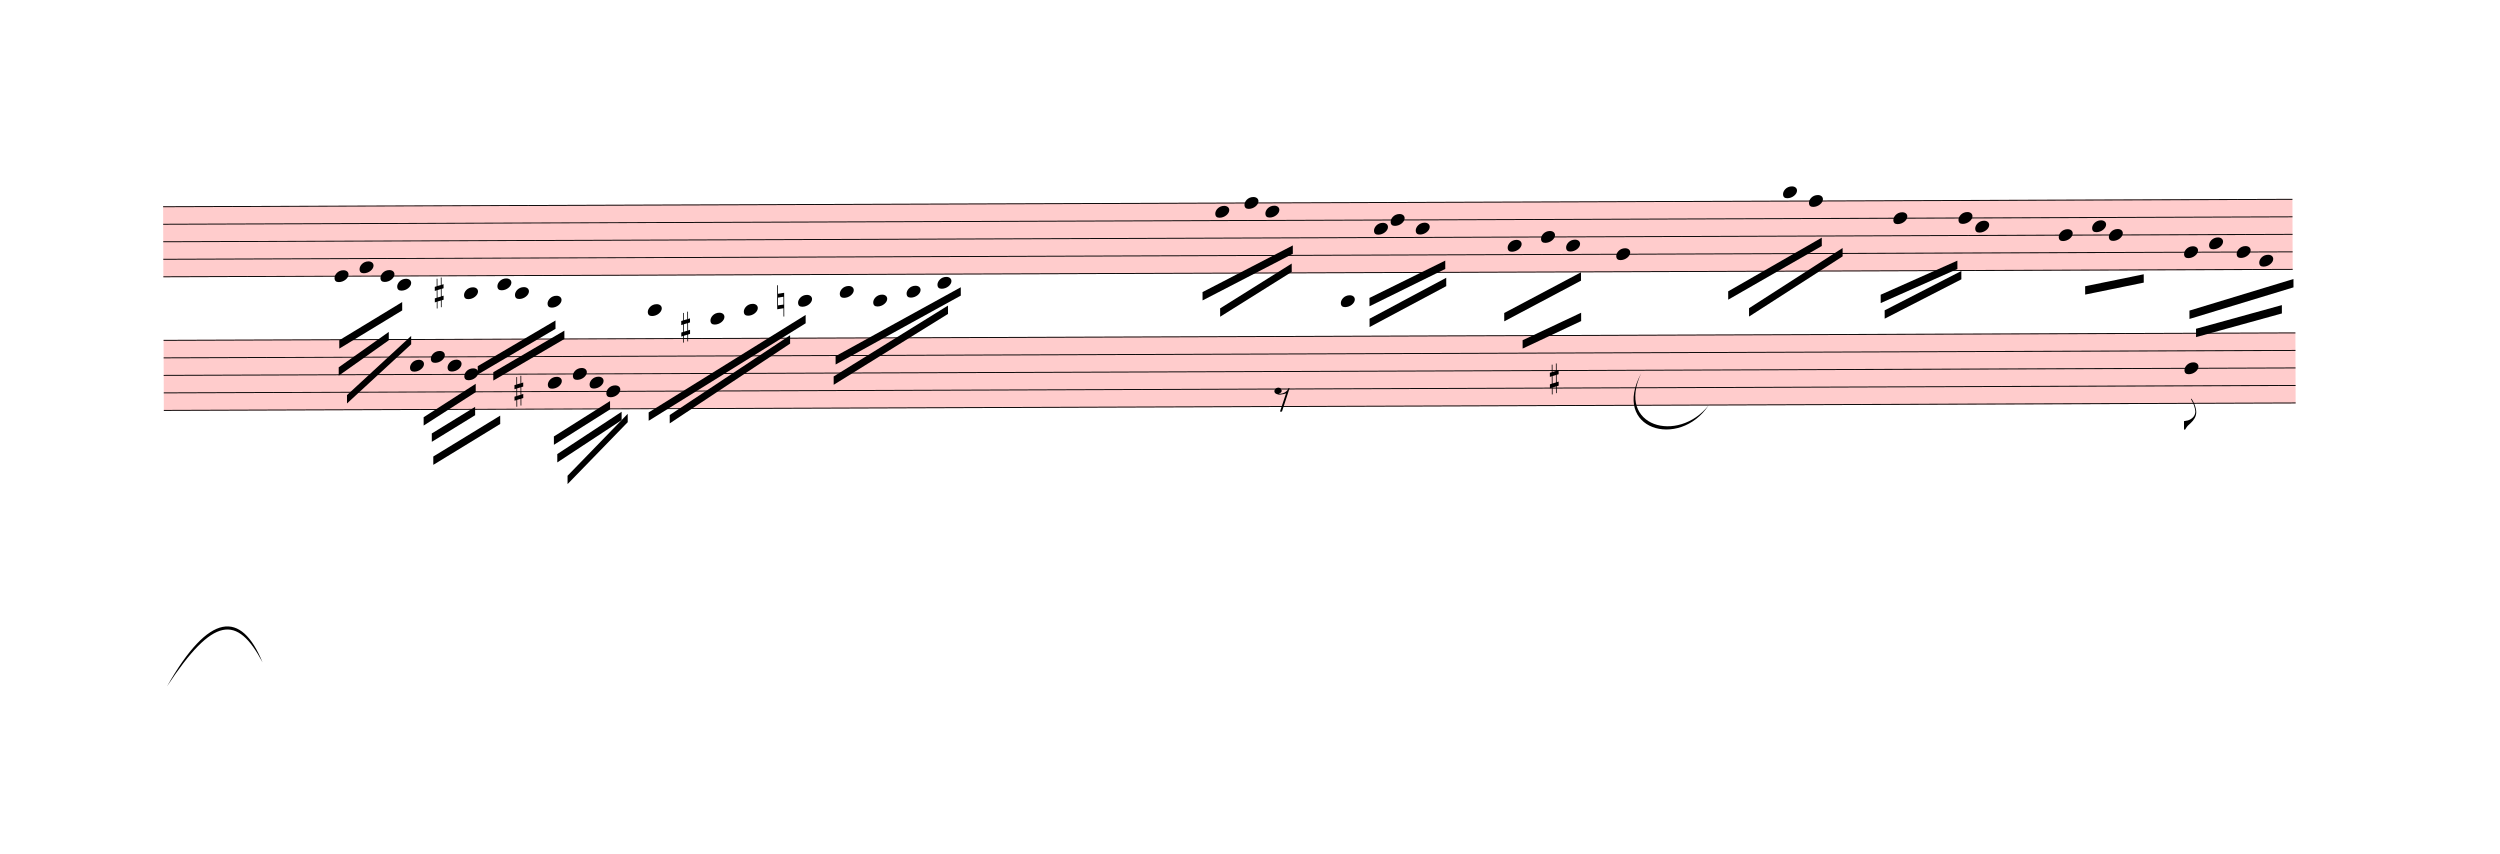
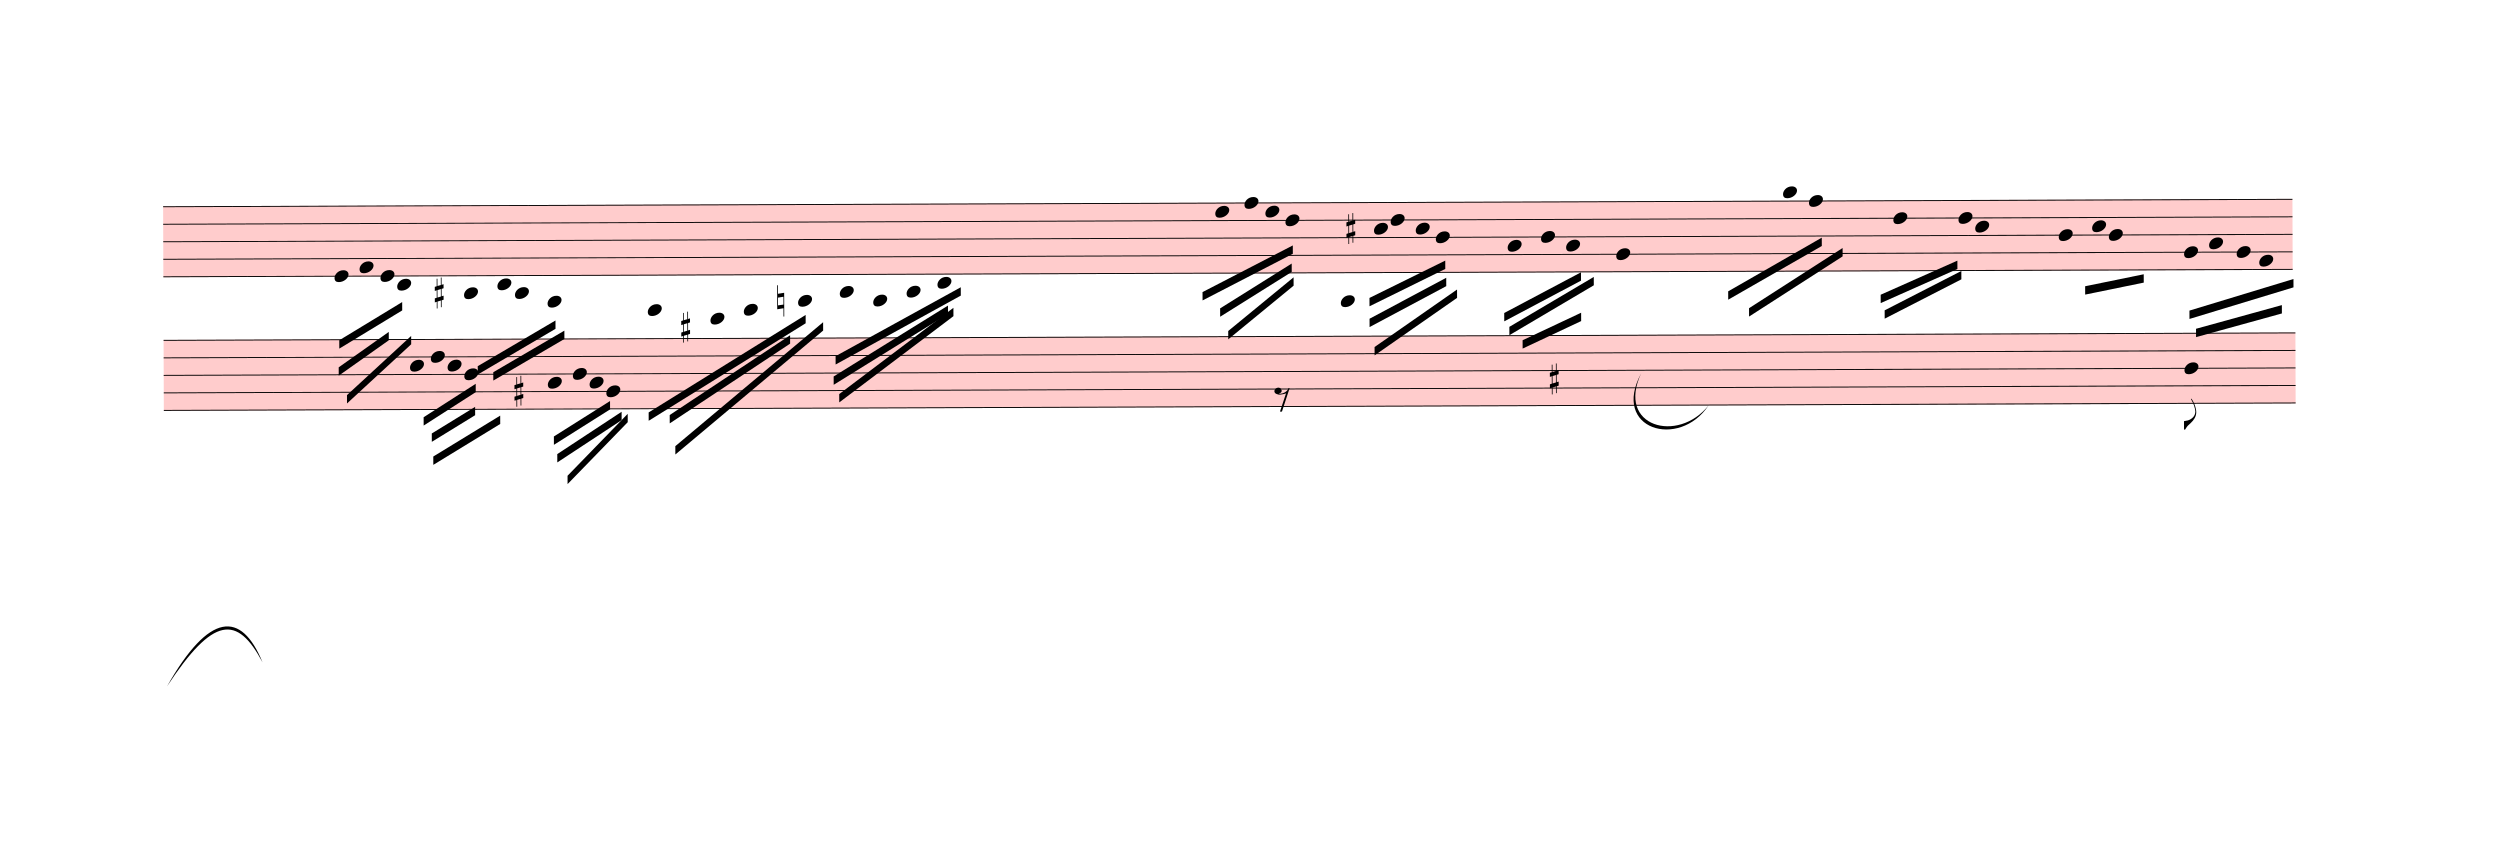
<svg xmlns="http://www.w3.org/2000/svg" viewBox="765 11538 26945.1 9198" version="1.1" overflow="visible">
  <defs>
    <style type="text/css">
    /* .staff * {
      fill: #000;
      stroke: #000;
    }

    .deletionBack {
      fill: #00000033;
    } */
  </style>
    <symbol id="sym_notehead_quarter" viewBox="0 0 1000 1000" overflow="inherit">
      <path transform="scale(1,-1)" d="M0 -39c0 68 73 172 200 172c66 0 114 -37 114 -95c0 -84 -106 -171 -218 -171c-64 0 -96 30 -96 94z" />
    </symbol>
    <symbol id="sym_accid_s" viewBox="0 0 1000 1000" overflow="inherit">
      <path transform="scale(1,-1)" d="M136 186v169h17v-164l44 14v-91l-44 -14v-165l44 12v-91l-44 -13v-155h-17v150l-76 -22v-155h-17v149l-43 -13v90l43 14v167l-43 -14v92l43 13v169h17v-163zM60 73v-167l76 22v168z" />
    </symbol>
    <symbol id="sym_accid_n" viewBox="0 0 1000 1000" overflow="inherit">
      <path transform="scale(1,-1)" d="M0 -188v539h18v-191l139 22v-533h-17v186zM18 -100l122 17v176l-122 -19v-174z" />
    </symbol>
    <symbol id="sym_flag_eighth_down" viewBox="0 0 1000 1000" overflow="inherit">
      <path transform="scale(1,-1)" d="M179 646c-4 8 -17 30 -18 33l-4 10c0 3 2 5 5 5s7 -2 13 -7c23 -33 46 -81 66 -132c22 -57 35 -125 35 -163c0 -104 -60 -183 -122 -241c-63 -59 -57 -53 -61 -56c-38 -34 -63 -95 -71 -95h-22v190c40 7 69 11 87 16c88 27 168 95 168 200c0 30 -12 89 -30 138 c-17 47 -31 73 -46 102z" />
    </symbol>
    <symbol id="sym_rest_rest8th" viewBox="0 0 1000 1000" overflow="inherit">
      <path transform="scale(1,-1)" d="M0 123c7 34 33 56 69 60c29 -3 43 -9 53 -29c4 -8 7 -15 10 -22c0 -21 -1 -25 -11 -35c-5 -8 -18 -14 -40 -20l12 -3l15 -1c44 0 97 26 122 56c10 11 18 26 24 42c7 1 15 2 22 3l-140 -424h-36l111 330c-10 -6 -27 -12 -53 -16l-52 -8h-10l-20 1c-1 0 -8 3 -21 6 c-37 9 -55 28 -55 60z" />
    </symbol>
  </defs>
  <g class="rastrums">
    <g class="rastrum" data-id="raebceb8f-69c5-4ae5-ac6a-0483e7843997" style="transform: rotate(-0.2deg); transform-origin: 2475px 13770px;">
      <g class="rastrum bounding-box" data-id="bbox-raebceb8f-69c5-4ae5-ac6a-0483e7843997">
        <rect x="2475" y="13770" width="22950" height="765" fill="#ff000033" />
      </g>
      <path d="M2475 13775 L25425 13775" stroke-width="10" stroke="black" />
      <path d="M2475 13963.75 L25425 13963.75" stroke-width="10" stroke="black" />
      <path d="M2475 14152.5 L25425 14152.5" stroke-width="10" stroke="black" />
      <path d="M2475 14341.25 L25425 14341.25" stroke-width="10" stroke="black" />
      <path d="M2475 14530 L25425 14530" stroke-width="10" stroke="black" />
    </g>
    <g class="rastrum" data-id="r161c1c85-800d-4119-accc-3dca52597a42" style="transform: rotate(-0.2deg); transform-origin: 2475px 15210px;">
      <g class="rastrum bounding-box" data-id="bbox-r161c1c85-800d-4119-accc-3dca52597a42">
        <rect x="2475" y="15210" width="22977" height="765" fill="#ff000033" />
      </g>
      <path d="M2475 15215 L25452 15215" stroke-width="10" stroke="black" />
      <path d="M2475 15403.75 L25452 15403.75" stroke-width="10" stroke="black" />
      <path d="M2475 15592.5 L25452 15592.5" stroke-width="10" stroke="black" />
      <path d="M2475 15781.25 L25452 15781.25" stroke-width="10" stroke="black" />
      <path d="M2475 15970 L25452 15970" stroke-width="10" stroke="black" />
    </g>
  </g>
  <g class="draft" data-label="5" data-id="d247fd192-2a83-4cb8-9810-682ab8a93e2b">
    <g class="system" data-id="se897a716-11fb-4012-8f73-a4ac9598def5">
      <g class="staff" data-n="1" data-rastrum="raebceb8f-69c5-4ae5-ac6a-0483e7843997" style="transform: rotate(-0.2deg); transform-origin: 2475px 13770px;">
        <g class="note" data-id="d347477a4-cb5e-4c1b-871f-9b0f83a575a7" data-stem.dir="down">
          <g class="notehead">
            <use href="#sym_notehead_quarter" height="480px" width="480px" x="4320" y="14530" />
          </g>
          <g class="stem">
            <path d="M4320 14530 L4320 14907.5" stroke-width="14" />
          </g>
        </g>
        <g class="note" data-id="d0a22683e-ed84-4829-94a1-c7898ee2cacf" data-stem.dir="down">
          <g class="notehead">
            <use href="#sym_notehead_quarter" height="480px" width="480px" x="4590" y="14435.625" />
          </g>
          <g class="stem">
            <path d="M4590 14435.625 L4590 14718.75" stroke-width="14" />
          </g>
        </g>
        <g class="note" data-id="db4212296-b169-4b64-9c70-0b0539bb4a2b" data-stem.dir="down">
          <g class="notehead">
            <use href="#sym_notehead_quarter" height="480px" width="480px" x="4815" y="14530" />
          </g>
          <g class="stem">
            <path d="M4815 14530 L4815 14813.125" stroke-width="14" />
          </g>
        </g>
        <g class="note" data-id="d733357a2-dd46-485f-94b0-6a62d8b09aae" data-stem.dir="down">
          <g class="notehead">
            <use href="#sym_notehead_quarter" height="480px" width="480px" x="4995" y="14624.375" />
          </g>
          <g class="ledgerLines below" />
          <g class="stem">
            <path d="M4995 14624.375 L4995 15096.25" stroke-width="14" />
          </g>
        </g>
        <g class="note" data-id="d6c0bf259-4321-4e97-8a56-85678d0803f7" data-stem.dir="down">
          <g class="notehead">
            <use href="#sym_notehead_quarter" height="480px" width="480px" x="5715" y="14718.75" />
          </g>
          <g class="ledgerLines below">
            <path d="M5676 14718.75 L5904 14718.75" stroke-width="18" />
          </g>
          <g class="stem">
            <path d="M5715 14718.75 L5715 15096.25" stroke-width="14" />
          </g>
        </g>
        <g class="note" data-id="d927389d0-6225-4b96-8988-42699d19f9b9" data-stem.dir="down">
          <g class="notehead">
            <use href="#sym_notehead_quarter" height="480px" width="480px" x="6075" y="14624.375" />
          </g>
          <g class="ledgerLines below" />
          <g class="stem">
            <path d="M6075 14624.375 L6075 15001.875" stroke-width="14" />
          </g>
        </g>
        <g class="note" data-id="d3b242ebe-f741-4207-bfce-d7a870d40e44" data-stem.dir="down">
          <g class="notehead">
            <use href="#sym_notehead_quarter" height="480px" width="480px" x="6264" y="14718.75" />
          </g>
          <g class="ledgerLines below">
            <path d="M6225 14718.75 L6453 14718.75" stroke-width="18" />
          </g>
          <g class="stem">
            <path d="M6264 14718.75 L6264 15190.625" stroke-width="14" />
          </g>
        </g>
        <g class="note" data-id="d47ffb002-0840-4b56-bd08-241cba9c2774" data-stem.dir="down">
          <g class="notehead">
            <use href="#sym_notehead_quarter" height="480px" width="480px" x="6615" y="14813.125" />
          </g>
          <g class="ledgerLines below">
            <path d="M6576 14718.75 L6804 14718.75" stroke-width="18" />
          </g>
          <g class="stem">
            <path d="M6615 14813.125 L6615 15190.625" stroke-width="14" />
          </g>
        </g>
        <g class="note" data-id="d360ede1a-739f-45dd-984d-3cc6bc900674" data-stem.dir="down">
          <g class="notehead">
            <use href="#sym_notehead_quarter" height="480px" width="480px" x="7695" y="14907.5" />
          </g>
          <g class="ledgerLines below">
            <path d="M7656 14907.5 L7884 14907.5" stroke-width="18" />
            <path d="M7656 14718.75 L7884 14718.75" stroke-width="18" />
          </g>
          <g class="stem">
            <path d="M7695 14907.5 L7695 15285" stroke-width="14" />
          </g>
        </g>
        <g class="note" data-id="df4a8523d-2b0f-407c-8849-018debb5fede" data-stem.dir="down">
          <g class="notehead">
            <use href="#sym_notehead_quarter" height="480px" width="480px" x="8370" y="15001.875" />
          </g>
          <g class="ledgerLines below">
            <path d="M8331 14907.5 L8559 14907.5" stroke-width="18" />
            <path d="M8331 14718.75 L8559 14718.75" stroke-width="18" />
          </g>
          <g class="stem">
            <path d="M8370 15001.875 L8370 15379.375" stroke-width="14" />
          </g>
        </g>
        <g class="note" data-id="d956c556c-4c38-4075-b608-38b658c15da3" data-stem.dir="down">
          <g class="notehead">
            <use href="#sym_notehead_quarter" height="480px" width="480px" x="8730" y="14907.5" />
          </g>
          <g class="ledgerLines below">
            <path d="M8691 14907.5 L8919 14907.5" stroke-width="18" />
            <path d="M8691 14718.75 L8919 14718.75" stroke-width="18" />
          </g>
          <g class="stem">
            <path d="M8730 14907.5 L8730 15190.625" stroke-width="14" />
          </g>
        </g>
        <g class="note" data-id="d26751dc6-51d4-429d-8965-a5e41875bdbb" data-stem.dir="down">
          <g class="notehead">
            <use href="#sym_notehead_quarter" height="480px" width="480px" x="9315" y="14813.125" />
          </g>
          <g class="ledgerLines below">
            <path d="M9276 14718.75 L9504 14718.75" stroke-width="18" />
          </g>
          <g class="stem">
            <path d="M9315 14813.125 L9315 15190.625" stroke-width="14" />
          </g>
        </g>
        <g class="note" data-id="d7194ebf4-7462-4025-8065-351607498df5" data-stem.dir="down">
          <g class="notehead">
            <use href="#sym_notehead_quarter" height="480px" width="480px" x="9765" y="14718.75" />
          </g>
          <g class="ledgerLines below">
            <path d="M9726 14718.75 L9954 14718.75" stroke-width="18" />
          </g>
          <g class="stem">
            <path d="M9765 14718.75 L9765 14907.5" stroke-width="14" />
          </g>
        </g>
        <g class="note" data-id="d8ccd643d-4cfe-430c-941a-47bd5000d7cc" data-stem.dir="down">
          <g class="notehead">
            <use href="#sym_notehead_quarter" height="480px" width="480px" x="10125" y="14813.125" />
          </g>
          <g class="ledgerLines below">
            <path d="M10086 14718.75 L10314 14718.75" stroke-width="18" />
          </g>
          <g class="stem">
            <path d="M10125 14813.125 L10125 15096.25" stroke-width="14" />
          </g>
        </g>
        <g class="note" data-id="d83c2ea53-2a37-422f-ae8f-c9eaa32be816" data-stem.dir="down">
          <g class="notehead">
            <use href="#sym_notehead_quarter" height="480px" width="480px" x="10485" y="14718.75" />
          </g>
          <g class="ledgerLines below">
            <path d="M10446 14718.75 L10674 14718.75" stroke-width="18" />
          </g>
          <g class="stem">
            <path d="M10485 14718.75 L10485 15001.875" stroke-width="14" />
          </g>
        </g>
        <g class="note" data-id="d977d4d48-1c7f-460c-b09c-796e722b822a" data-stem.dir="down">
          <g class="notehead">
            <use href="#sym_notehead_quarter" height="480px" width="480px" x="10818" y="14624.375" />
          </g>
          <g class="ledgerLines below" />
          <g class="stem">
            <path d="M10818 14624.375 L10818 14907.5" stroke-width="14" />
          </g>
        </g>
        <g class="note" data-id="df5f9cfa4-22e2-45d6-9992-af1b12ac43c3" data-stem.dir="down">
          <g class="notehead">
            <use href="#sym_notehead_quarter" height="480px" width="480px" x="13815" y="13869.375" />
          </g>
          <g class="stem">
            <path d="M13815 13869.375 L13815 14152.5" stroke-width="14" />
          </g>
        </g>
        <g class="note" data-id="d1ea36b90-2f15-4a22-b312-8cab987ef727" data-stem.dir="down">
          <g class="notehead">
            <use href="#sym_notehead_quarter" height="480px" width="480px" x="14130" y="13775" />
          </g>
          <g class="stem">
            <path d="M14130 13775 L14130 14152.5" stroke-width="14" />
          </g>
        </g>
        <g class="note" data-id="d8ea7fd60-0248-4566-b9e4-056c13c578b6" data-stem.dir="down">
          <g class="notehead">
            <use href="#sym_notehead_quarter" height="480px" width="480px" x="14355" y="13869.375" />
          </g>
          <g class="stem">
            <path d="M14355 13869.375 L14355 14152.5" stroke-width="14" />
          </g>
        </g>
+         <g class="note" data-id="d10ebbc24-f534-45a2-aecc-3901ca017938" data-stem.dir="down">
+           <g class="notehead">
+             <use href="#sym_notehead_quarter" height="480px" width="480px" x="14571" y="13963.75" />
+           </g>
+           <g class="stem">
+             <path d="M14571 13963.75 L14571 14341.25" stroke-width="14" />
+           </g>
+         </g>
        <g class="note" data-id="d9022f635-66ea-4305-b72e-3ae575ea4962" data-stem.dir="down">
          <g class="notehead">
            <use href="#sym_notehead_quarter" height="480px" width="480px" x="15525" y="14058.125" />
          </g>
          <g class="stem">
            <path d="M15525 14058.125 L15525 14341.25" stroke-width="14" />
          </g>
        </g>
        <g class="note" data-id="da5a90bf4-3ecb-4a5a-bee9-2254cdc1bcbc" data-stem.dir="down">
          <g class="notehead">
            <use href="#sym_notehead_quarter" height="480px" width="480px" x="15705" y="13963.75" />
          </g>
          <g class="stem">
            <path d="M15705 13963.75 L15705 14246.875" stroke-width="14" />
          </g>
        </g>
        <g class="note" data-id="d94e3223e-23de-4d3a-928a-4fe6d911a9b3" data-stem.dir="down">
          <g class="notehead">
            <use href="#sym_notehead_quarter" height="480px" width="480px" x="15975" y="14058.125" />
          </g>
          <g class="stem">
            <path d="M15975 14058.125 L15975 14435.625" stroke-width="14" />
+           </g>
+         </g>
+         <g class="note" data-id="d3f8c18bb-ea18-4041-84dc-5f079ae7952a" data-stem.dir="down">
+           <g class="notehead">
+             <use href="#sym_notehead_quarter" height="480px" width="480px" x="16191" y="14152.5" />
+           </g>
+           <g class="stem">
+             <path d="M16191 14152.5 L16191 14530" stroke-width="14" />
          </g>
        </g>
        <g class="note" data-id="de2129522-f566-478d-ba33-1b96de443abf" data-stem.dir="down">
          <g class="notehead">
            <use href="#sym_notehead_quarter" height="480px" width="480px" x="16965" y="14246.875" />
          </g>
          <g class="stem">
            <path d="M16965 14246.875 L16965 14624.375" stroke-width="14" />
          </g>
        </g>
        <g class="note" data-id="d71e26d5e-d3dc-499b-83ab-62b182de2372" data-stem.dir="down">
          <g class="notehead">
            <use href="#sym_notehead_quarter" height="480px" width="480px" x="17325" y="14152.5" />
          </g>
          <g class="stem">
            <path d="M17325 14152.5 L17325 14530" stroke-width="14" />
          </g>
        </g>
        <g class="note" data-id="d5f3727a8-249c-4091-a1d9-62a74b7c6a00" data-stem.dir="down">
          <g class="notehead">
            <use href="#sym_notehead_quarter" height="480px" width="480px" x="17595" y="14246.875" />
          </g>
          <g class="stem">
            <path d="M17595 14246.875 L17595 14530" stroke-width="14" />
          </g>
        </g>
        <g class="note" data-id="d2f0d2ee2-2e46-4d26-b7a3-9f04855b9624" data-stem.dir="down">
          <g class="notehead">
            <use href="#sym_notehead_quarter" height="480px" width="480px" x="18135" y="14341.25" />
          </g>
          <g class="stem">
            <path d="M18135 14341.25 L18135 14530" stroke-width="14" />
          </g>
        </g>
        <g class="note" data-id="d99dded45-4f23-46bb-86d2-658dfb61367c" data-stem.dir="down">
          <g class="notehead">
            <use href="#sym_notehead_quarter" height="480px" width="480px" x="19935" y="13680.625" />
          </g>
          <g class="ledgerLines above" />
          <g class="stem">
            <path d="M19935 13680.625 L19935 14152.5" stroke-width="14" />
          </g>
        </g>
        <g class="note" data-id="d7648dc67-a16f-42a2-95cc-a8f4556f9443" data-stem.dir="down">
          <g class="notehead">
            <use href="#sym_notehead_quarter" height="480px" width="480px" x="20214" y="13775" />
          </g>
          <g class="stem">
            <path d="M20214 13775 L20214 14152.5" stroke-width="14" />
          </g>
        </g>
        <g class="note" data-id="d845d03a6-8273-48a3-95aa-354db2c0f425" data-stem.dir="down">
          <g class="notehead">
            <use href="#sym_notehead_quarter" height="480px" width="480px" x="21123" y="13963.75" />
          </g>
          <g class="stem">
            <path d="M21123 13963.75 L21123 14530" stroke-width="14" />
          </g>
        </g>
        <g class="note" data-id="d73eb44d8-492c-465a-93a8-f1b548c05d2a" data-stem.dir="down">
          <g class="notehead">
            <use href="#sym_notehead_quarter" height="480px" width="480px" x="21825" y="13963.75" />
          </g>
          <g class="stem">
            <path d="M21825 13963.75 L21825 14341.25" stroke-width="14" />
          </g>
        </g>
        <g class="note" data-id="d0107a5ed-2885-4568-aee9-a3e849ca3081" data-stem.dir="down">
          <g class="notehead">
            <use href="#sym_notehead_quarter" height="480px" width="480px" x="22005" y="14058.125" />
          </g>
          <g class="stem">
            <path d="M22005 14058.125 L22005 14435.625" stroke-width="14" />
          </g>
        </g>
        <g class="note" data-id="d965cd80f-6c13-4d00-b604-d109b23cfad2" data-stem.dir="down">
          <g class="notehead">
            <use href="#sym_notehead_quarter" height="480px" width="480px" x="22905" y="14152.5" />
          </g>
          <g class="stem">
            <path d="M22905 14152.5 L22905 14435.625" stroke-width="14" />
          </g>
        </g>
        <g class="note" data-id="dfac1afd2-3768-4487-90c6-b80d40fa45be" data-stem.dir="down">
          <g class="notehead">
            <use href="#sym_notehead_quarter" height="480px" width="480px" x="23265" y="14058.125" />
          </g>
          <g class="stem">
            <path d="M23265 14058.125 L23265 14246.875" stroke-width="14" />
          </g>
        </g>
        <g class="note" data-id="d408e165e-40ce-4dd9-b13e-1752870535dc" data-stem.dir="down">
          <g class="notehead">
            <use href="#sym_notehead_quarter" height="480px" width="480px" x="23445" y="14152.5" />
          </g>
          <g class="stem">
            <path d="M23445 14152.5 L23445 14435.625" stroke-width="14" />
          </g>
        </g>
        <g class="note" data-id="db8caff8a-ad45-420d-946f-774f97ef2041" data-stem.dir="down">
          <g class="notehead">
            <use href="#sym_notehead_quarter" height="480px" width="480px" x="24255" y="14341.25" />
          </g>
          <g class="stem">
            <path d="M24255 14341.25 L24255 14813.125" stroke-width="14" />
          </g>
        </g>
        <g class="note" data-id="de59eea5d-ef27-4545-88ff-6e8d6710a21b" data-stem.dir="down">
          <g class="notehead">
            <use href="#sym_notehead_quarter" height="480px" width="480px" x="24525" y="14246.875" />
          </g>
          <g class="stem">
            <path d="M24525 14246.875 L24525 14530" stroke-width="14" />
          </g>
        </g>
        <g class="note" data-id="d911fb9f9-55c3-45ac-9e48-d3878bd2b0fa" data-stem.dir="down">
          <g class="notehead">
            <use href="#sym_notehead_quarter" height="480px" width="480px" x="24822" y="14341.25" />
          </g>
          <g class="stem">
            <path d="M24822 14341.25 L24822 14718.75" stroke-width="14" />
          </g>
        </g>
        <g class="note" data-id="d32d6f511-7337-4965-bc5d-92c035fd4c57" data-stem.dir="down">
          <g class="notehead">
            <use href="#sym_notehead_quarter" height="480px" width="480px" x="25065" y="14435.625" />
          </g>
          <g class="stem">
            <path d="M25065 14435.625 L25065 14813.125" stroke-width="14" />
          </g>
        </g>
        <g class="accid" data-id="dc6e7762a-941a-441b-a331-c08983e8cfc4">
          <use href="#sym_accid_s" height="480px" width="480px" x="5400" y="14718.75" />
        </g>
        <g class="accid" data-id="d72884f0d-c3ab-4757-91a1-56dbfa70bd85">
          <use href="#sym_accid_s" height="480px" width="480px" x="8055" y="15096.25" />
        </g>
        <g class="accid" data-id="d63b84ff8-e920-447a-bcd1-3af573a90610">
          <use href="#sym_accid_n" height="480px" width="480px" x="9090" y="14813.125" />
+         </g>
+         <g class="accid" data-id="db3c5bde5-488a-4443-a959-86125f4db3d4">
+           <use href="#sym_accid_s" height="480px" width="480px" x="15228" y="14058.125" />
        </g>
      </g>
      <g class="staff" data-n="2" data-rastrum="r161c1c85-800d-4119-accc-3dca52597a42" style="transform: rotate(-0.2deg); transform-origin: 2475px 15210px;">
        <g class="note" data-id="dee491c97-6eee-46de-b563-73a9ca0f2441" data-stem.dir="down">
          <g class="notehead">
            <use href="#sym_notehead_quarter" height="480px" width="480px" x="5130" y="15498.125" />
          </g>
          <g class="stem">
            <path d="M5130 15498.125 L5130 15781.25" stroke-width="14" />
          </g>
        </g>
        <g class="note" data-id="df15f4ea3-ae4f-4178-b098-d11f245fdbe9" data-stem.dir="down">
          <g class="notehead">
            <use href="#sym_notehead_quarter" height="480px" width="480px" x="5355" y="15403.75" />
          </g>
          <g class="stem">
            <path d="M5355 15403.75 L5355 15592.5" stroke-width="14" />
          </g>
        </g>
        <g class="note" data-id="d9427ac76-5370-4e4e-ae9a-c878547bcef2" data-stem.dir="down">
          <g class="notehead">
            <use href="#sym_notehead_quarter" height="480px" width="480px" x="5535" y="15498.125" />
          </g>
          <g class="stem">
            <path d="M5535 15498.125 L5535 15781.25" stroke-width="14" />
          </g>
        </g>
        <g class="note" data-id="d4c0e5a2b-de95-48ce-a018-69be5cdf9b44" data-stem.dir="down">
          <g class="notehead">
            <use href="#sym_notehead_quarter" height="480px" width="480px" x="5715" y="15592.5" />
          </g>
          <g class="stem">
            <path d="M5715 15592.5 L5715 15970" stroke-width="14" />
          </g>
        </g>
        <g class="note" data-id="d5970677f-1f96-4882-874d-6c37900df2d7" data-stem.dir="down">
          <g class="notehead">
            <use href="#sym_notehead_quarter" height="480px" width="480px" x="6615" y="15686.875" />
          </g>
          <g class="stem">
            <path d="M6615 15686.875 L6615 16064.375" stroke-width="14" />
          </g>
        </g>
        <g class="note" data-id="dca7c66c2-5038-4be8-9acf-301cf4a75fff" data-stem.dir="down">
          <g class="notehead">
            <use href="#sym_notehead_quarter" height="480px" width="480px" x="6885" y="15592.5" />
          </g>
          <g class="stem">
            <path d="M6885 15592.5 L6885 15875.625" stroke-width="14" />
          </g>
        </g>
        <g class="note" data-id="d8c535a32-123a-4cff-b97c-9ee863d73642" data-stem.dir="down">
          <g class="notehead">
            <use href="#sym_notehead_quarter" height="480px" width="480px" x="7065" y="15686.875" />
          </g>
          <g class="stem">
            <path d="M7065 15686.875 L7065 15970" stroke-width="14" />
          </g>
        </g>
        <g class="note" data-id="daed41763-2221-4504-818d-3e53f8bc46b4" data-stem.dir="down">
          <g class="notehead">
            <use href="#sym_notehead_quarter" height="480px" width="480px" x="7245" y="15781.25" />
          </g>
          <g class="stem">
            <path d="M7245 15781.25 L7245 16158.75" stroke-width="14" />
          </g>
        </g>
        <g class="note" data-id="d62c13499-140d-4bb3-b278-607e9fe6506f" data-stem.dir="down">
          <g class="notehead">
            <use href="#sym_notehead_quarter" height="480px" width="480px" x="15165" y="14837.5" />
          </g>
          <g class="ledgerLines above">
            <path d="M15126 15026.25 L15354 15026.25" stroke-width="18" />
            <path d="M15126 14837.5 L15354 14837.5" stroke-width="18" />
          </g>
          <g class="stem">
            <path d="M15165 14837.5 L15165 15498.125" stroke-width="14" />
          </g>
        </g>
        <g class="note" data-id="db42a2998-61bc-4b7a-93c3-87ec791ea81f" data-stem.dir="down">
          <g class="notehead">
            <use href="#sym_notehead_quarter" height="480px" width="480px" x="24255" y="15592.5" />
          </g>
          <g class="stem">
            <path d="M24255 15592.5 L24255 16253.125" stroke-width="14" />
            <g class="flag down">
              <use href="#sym_flag_eighth_down" height="480px" width="480px" x="24248" y="16253.125" />
            </g>
          </g>
        </g>
        <g class="rest" data-id="da8763f9a-47ef-4c35-98d4-65e1d137ce0e">
          <use href="#sym_rest_rest8th" height="597px" width="597px" x="14445" y="15875.625" />
        </g>
        <g class="accid" data-id="dfc8ed018-d62f-4bcd-b956-8aa96f0233f0">
          <use href="#sym_accid_s" height="480px" width="480px" x="6255" y="15781.25" />
        </g>
        <g class="accid" data-id="dd32ea38f-1157-42bd-bf7e-fbecdba7cdef">
          <use href="#sym_accid_s" height="480px" width="480px" x="17415" y="15686.875" />
        </g>
      </g>
      <g class="barLine" data-id="d503e4033-3db5-4bce-ba8d-1857cda7fdab">
        <path d="M11268 13743 L10843.2 17041.5" stroke-width="27" />
      </g>
      <g class="barLine" data-id="d9aa6cd68-f126-457c-95a1-d8fafc70687c">
        <path d="M18819 13338 L18554.4 16637.4" stroke-width="27" />
      </g>
      <g class="barLine" data-id="d8f567451-2ea8-4aa9-99b5-34b33940a494">
        <path d="M25910.1 13468.5 L25199.1 16653.6" stroke-width="27" />
      </g>
      <g class="beam" data-id="bd9a95f64-0e73-46ce-a43c-11f1be6f44c8" style="transform: rotate(-0.2deg); transform-origin: 2475px 13770px;">
        <polygon points="4368.6,15220.8 5048.1,14811.3 5048.1,14901.3 4368.6,15310.8" stroke-opacity="1" fill-opacity="1" />
      </g>
      <g class="beam" data-id="b11759e8f-8aa1-43c1-969d-1f0b0ce68b1e" style="transform: rotate(-0.2deg); transform-origin: 2475px 13770px;">
        <polygon points="4361.4,15512.4 4902.3,15132.6 4902.3,15222.6 4361.4,15602.4" stroke-opacity="1" fill-opacity="1" />
      </g>
      <g class="beam" data-id="b6ebfcaad-35e8-409d-b8ad-da79ec5a2d3c" style="transform: rotate(-0.2deg); transform-origin: 2475px 13770px;">
        <polygon points="4449.6,15812.1 5143.5,15176.7 5143.5,15266.7 4449.6,15902.1" stroke-opacity="1" fill-opacity="1" />
      </g>
      <g class="beam" data-id="b2247ca33-40ae-495a-9a07-cfc37d7fc6e3" style="transform: rotate(-0.2deg); transform-origin: 2475px 13770px;">
        <polygon points="5859.9,15505.2 6699.6,15015.6 6699.6,15105.6 5859.9,15595.2" stroke-opacity="1" fill-opacity="1" />
      </g>
      <g class="beam" data-id="bcdc79fa8-2087-4e34-a952-b285c9655f88" style="transform: rotate(-0.2deg); transform-origin: 2475px 13770px;">
        <polygon points="6027.3,15570.9 6795,15125.4 6795,15215.4 6027.3,15660.9" stroke-opacity="1" fill-opacity="1" />
      </g>
      <g class="beam" data-id="b08fe1759-b283-42c5-919c-f54ad7bc631e" style="transform: rotate(-0.2deg); transform-origin: 2475px 13770px;">
        <polygon points="5913,15255 5913,15255 5913,15345 5913,15345" stroke-opacity="1" fill-opacity="1" />
      </g>
      <g class="beam" data-id="bad1d4e10-b0c0-4630-a105-09775bdad6b8" style="transform: rotate(-0.2deg); transform-origin: 2475px 15210px;">
        <polygon points="5274.9,16053.3 5837.4,15695.1 5837.4,15785.1 5274.9,16143.3" stroke-opacity="1" fill-opacity="1" />
      </g>
      <g class="beam" data-id="b8806d19f-45f7-4da1-bbd8-dd8ed2ebc725" style="transform: rotate(-0.2deg); transform-origin: 2475px 15210px;">
        <polygon points="5362.2,16228.8 5830.2,15943.5 5830.2,16033.5 5362.2,16318.8" stroke-opacity="1" fill-opacity="1" />
      </g>
      <g class="beam" data-id="bc5592018-0487-46ec-b8cc-ff4ffd58f6bf" style="transform: rotate(-0.2deg); transform-origin: 2475px 15210px;">
        <polygon points="5377.5,16477.2 6100.2,16038.9 6100.2,16128.9 5377.5,16567.2" stroke-opacity="1" fill-opacity="1" />
      </g>
      <g class="beam" data-id="b78638e0a-f931-4fec-8466-ef256f618889" style="transform: rotate(-0.2deg); transform-origin: 2475px 15210px;">
        <polygon points="6678,16265.7 7284.6,15885.9 7284.6,15975.9 6678,16355.7" stroke-opacity="1" fill-opacity="1" />
      </g>
      <g class="beam" data-id="b3dda86f8-2a07-4100-a524-fcaf887bfce1" style="transform: rotate(-0.2deg); transform-origin: 2475px 15210px;">
        <polygon points="6714,16455.6 7408.8,16002 7408.8,16092 6714,16545.6" stroke-opacity="1" fill-opacity="1" />
      </g>
      <g class="beam" data-id="ba727e327-fc24-4de8-afc6-c38a1d35f593" style="transform: rotate(-0.2deg); transform-origin: 2475px 15210px;">
        <polygon points="6823.8,16689.6 7474.5,16024.5 7474.5,16114.5 6823.8,16779.6" stroke-opacity="1" fill-opacity="1" />
      </g>
      <g class="beam" data-id="bf0c36cfa-0fa4-42aa-8476-1487457d712e" style="transform: rotate(-0.2deg); transform-origin: 2475px 13770px;">
        <polygon points="7700.4,16010.1 9396,14965.2 9396,15055.2 7700.4,16100.1" stroke-opacity="1" fill-opacity="1" />
      </g>
      <g class="beam" data-id="b5dd4f690-8f62-4aca-9d12-108758d4f094" style="transform: rotate(-0.2deg); transform-origin: 2475px 13770px;">
        <polygon points="7927.2,16038.9 9227.7,15183.9 9227.7,15273.9 7927.2,16128.9" stroke-opacity="1" fill-opacity="1" />
      </g>
      <g class="beam" data-id="b0ef05d0e-8f46-4a83-859d-e62f5163397c" style="transform: rotate(-0.2deg); transform-origin: 2475px 13770px;">
        <polygon points="9717.3,15410.7 11069.1,14672.7 11069.1,14762.7 9717.3,15500.7" stroke-opacity="1" fill-opacity="1" />
      </g>
      <g class="beam" data-id="b14ae34cc-440b-491c-ae1c-72e555c6e175" style="transform: rotate(-0.2deg); transform-origin: 2475px 13770px;">
        <polygon points="9695.7,15629.4 10930.5,14869.8 10930.5,14959.8 9695.7,15719.4" stroke-opacity="1" fill-opacity="1" />
      </g>
      <g class="beam" data-id="bcce7696f-bf2b-4263-aad9-aa557a0745dd" style="transform: rotate(-0.2deg); transform-origin: 2475px 13770px;">
        <polygon points="13674.6,14733.9 14649.3,14234.4 14649.3,14324.4 13674.6,14823.9" stroke-opacity="1" fill-opacity="1" />
      </g>
      <g class="beam" data-id="b73d24439-6629-416c-a2db-8fd26d865b3c" style="transform: rotate(-0.2deg); transform-origin: 2475px 13770px;">
        <polygon points="13863.6,14910.3 14636.7,14429.7 14636.7,14519.7 13863.6,15000.3" stroke-opacity="1" fill-opacity="1" />
      </g>
      <g class="beam" data-id="bd5881b3f-e26c-4ca3-858b-f1657ab3bd3c" style="transform: rotate(-0.2deg); transform-origin: 2475px 13770px;">
        <polygon points="16925.4,14970.6 17754.3,14535 17754.3,14625 16925.4,15060.6" stroke-opacity="1" fill-opacity="1" />
      </g>
      <g class="beam" data-id="b33964e15-cb00-4157-aea9-a34a1d9b59b9" style="transform: rotate(-0.2deg); transform-origin: 2475px 13770px;">
        <polygon points="17122.5,15264.9 17754.3,14970.6 17754.3,15060.6 17122.5,15354.9" stroke-opacity="1" fill-opacity="1" />
      </g>
      <g class="beam" data-id="b38af1e91-0bba-4b88-938a-fcd63bbaf945" style="transform: rotate(-0.2deg); transform-origin: 2475px 13770px;">
        <polygon points="19340.1,14745.6 20350.8,14170.5 20350.8,14260.5 19340.1,14835.6" stroke-opacity="1" fill-opacity="1" />
      </g>
      <g class="beam" data-id="b242be0e7-53c3-4ba8-84d8-6bacb7c60581" style="transform: rotate(-0.2deg); transform-origin: 2475px 13770px;">
        <polygon points="19564.2,14928.3 20574.9,14283 20574.9,14373 19564.2,15018.3" stroke-opacity="1" fill-opacity="1" />
      </g>
      <g class="beam" data-id="bfef0d38b-64ef-4f9c-b653-2d2943dc9b83" style="transform: rotate(-0.2deg); transform-origin: 2475px 13770px;">
        <polygon points="20983.5,14787.9 21811.5,14423.4 21811.5,14513.4 20983.5,14877.9" stroke-opacity="1" fill-opacity="1" />
      </g>
      <g class="beam" data-id="bd1c106a7-cc8d-4077-a823-a9222f39dee7" style="transform: rotate(-0.2deg); transform-origin: 2475px 13770px;">
        <polygon points="21025.8,14956.2 21853.8,14535 21853.8,14625 21025.8,15046.2" stroke-opacity="1" fill-opacity="1" />
      </g>
      <g class="beam" data-id="b0cbd5f2a-c8d5-4207-86a1-10cceef96f48" style="transform: rotate(-0.2deg); transform-origin: 2475px 13770px;">
        <polygon points="23187.6,14704.2 23819.4,14577.3 23819.4,14667.3 23187.6,14794.2" stroke-opacity="1" fill-opacity="1" />
      </g>
      <g class="beam" data-id="b97a87d59-f38e-4b09-803a-7649460ffee8" style="transform: rotate(-0.2deg); transform-origin: 2475px 13770px;">
        <polygon points="24310.8,14970.6 25433.1,14634 25433.1,14724 24310.8,15060.6" stroke-opacity="1" fill-opacity="1" />
      </g>
      <g class="beam" data-id="b5aca8e71-05fa-4273-8e1e-5f7c1293bb62" style="transform: rotate(-0.2deg); transform-origin: 2475px 13770px;">
        <polygon points="24381,15166.8 25307.1,14914.8 25307.1,15004.8 24381,15256.8" stroke-opacity="1" fill-opacity="1" />
      </g>
      <g class="beam" data-id="d5dee6979-5021-43f1-a0b1-88e256ba553f" style="transform: rotate(-0.2deg); transform-origin: 2475px 13770px;">
        <polygon points="15473.7,14803.2 16291.8,14403.6 16291.8,14493.6 15473.7,14893.2" stroke-opacity="1" fill-opacity="1" />
      </g>
      <g class="beam" data-id="dcdf1a50c-40b1-4245-8c6e-a209692dd3f8" style="transform: rotate(-0.2deg); transform-origin: 2475px 13770px;">
        <polygon points="15473.7,15027.3 16301.7,14589 16301.7,14679 15473.7,15117.3" stroke-opacity="1" fill-opacity="1" />
      </g>
+       <g class="beam" data-id="d7a502ef0-92d5-4746-81e9-2ac72295b27e" style="transform: rotate(-0.2deg); transform-origin: 2475px 13770px;">
+         <polygon points="13950,15154.2 14656.5,14578.2 14656.5,14668.2 13950,15244.2" stroke-opacity="1" fill-opacity="1" />
+       </g>
+       <g class="beam" data-id="d34c4e3ee-d747-480d-8c19-f34308802716" style="transform: rotate(-0.2deg); transform-origin: 2475px 13770px;">
+         <polygon points="9755.1,15819.3 10989,14894.1 10989,14984.1 9755.1,15909.3" stroke-opacity="1" fill-opacity="1" />
+       </g>
+       <g class="beam" data-id="dbce11b1f-ddc3-4496-8db5-2f6d9b613dcb" style="transform: rotate(-0.2deg); transform-origin: 2475px 13770px;">
+         <polygon points="7986.6,16374.6 9584.1,15044.4 9584.1,15134.4 7986.6,16464.6" stroke-opacity="1" fill-opacity="1" />
+       </g>
+       <g class="beam" data-id="d644147f1-9b4d-4aa5-8310-bdc217935c67" style="transform: rotate(-0.2deg); transform-origin: 2475px 13770px;">
+         <polygon points="15526.8,15332.4 16417.8,14715.9 16417.8,14805.9 15526.8,15422.4" stroke-opacity="1" fill-opacity="1" />
+       </g>
+       <g class="beam" data-id="d7d4bdbcc-a54d-416a-a0b8-01fb7a8a817c" style="transform: rotate(-0.2deg); transform-origin: 2475px 13770px;">
+         <polygon points="16980.3,15120 17892,14585.4 17892,14675.4 16980.3,15210" stroke-opacity="1" fill-opacity="1" />
+       </g>
      <g class="curve" data-id="dc50af5da-0ee3-4283-a5fc-891be12eb77f" data-class="curve">
        <path d="M18454.50,15560.10 C18180.90,16137.90 18850.50,16323.30 19180.80,15906.60 C18864.70,16384.68 18124.98,16166.92 18454.50,15560.10" stroke-width="9" stroke-linecap="round" stroke-linejoin="round" />
      </g>
      <g class="curve" data-id="d70ce826e-c2fb-4cd7-8e80-f2eefe35bf73" data-class="curve">
        <path d="M2565.00,18936.00 C3020.40,18131.40 3365.10,18117.00 3594.60,18676.80 C3321.71,18162.68 3065.46,18175.42 2565.00,18936.00" stroke-width="9" stroke-linecap="round" stroke-linejoin="round" />
      </g>
    </g>
    <g class="deletions" />
  </g>
</svg>
